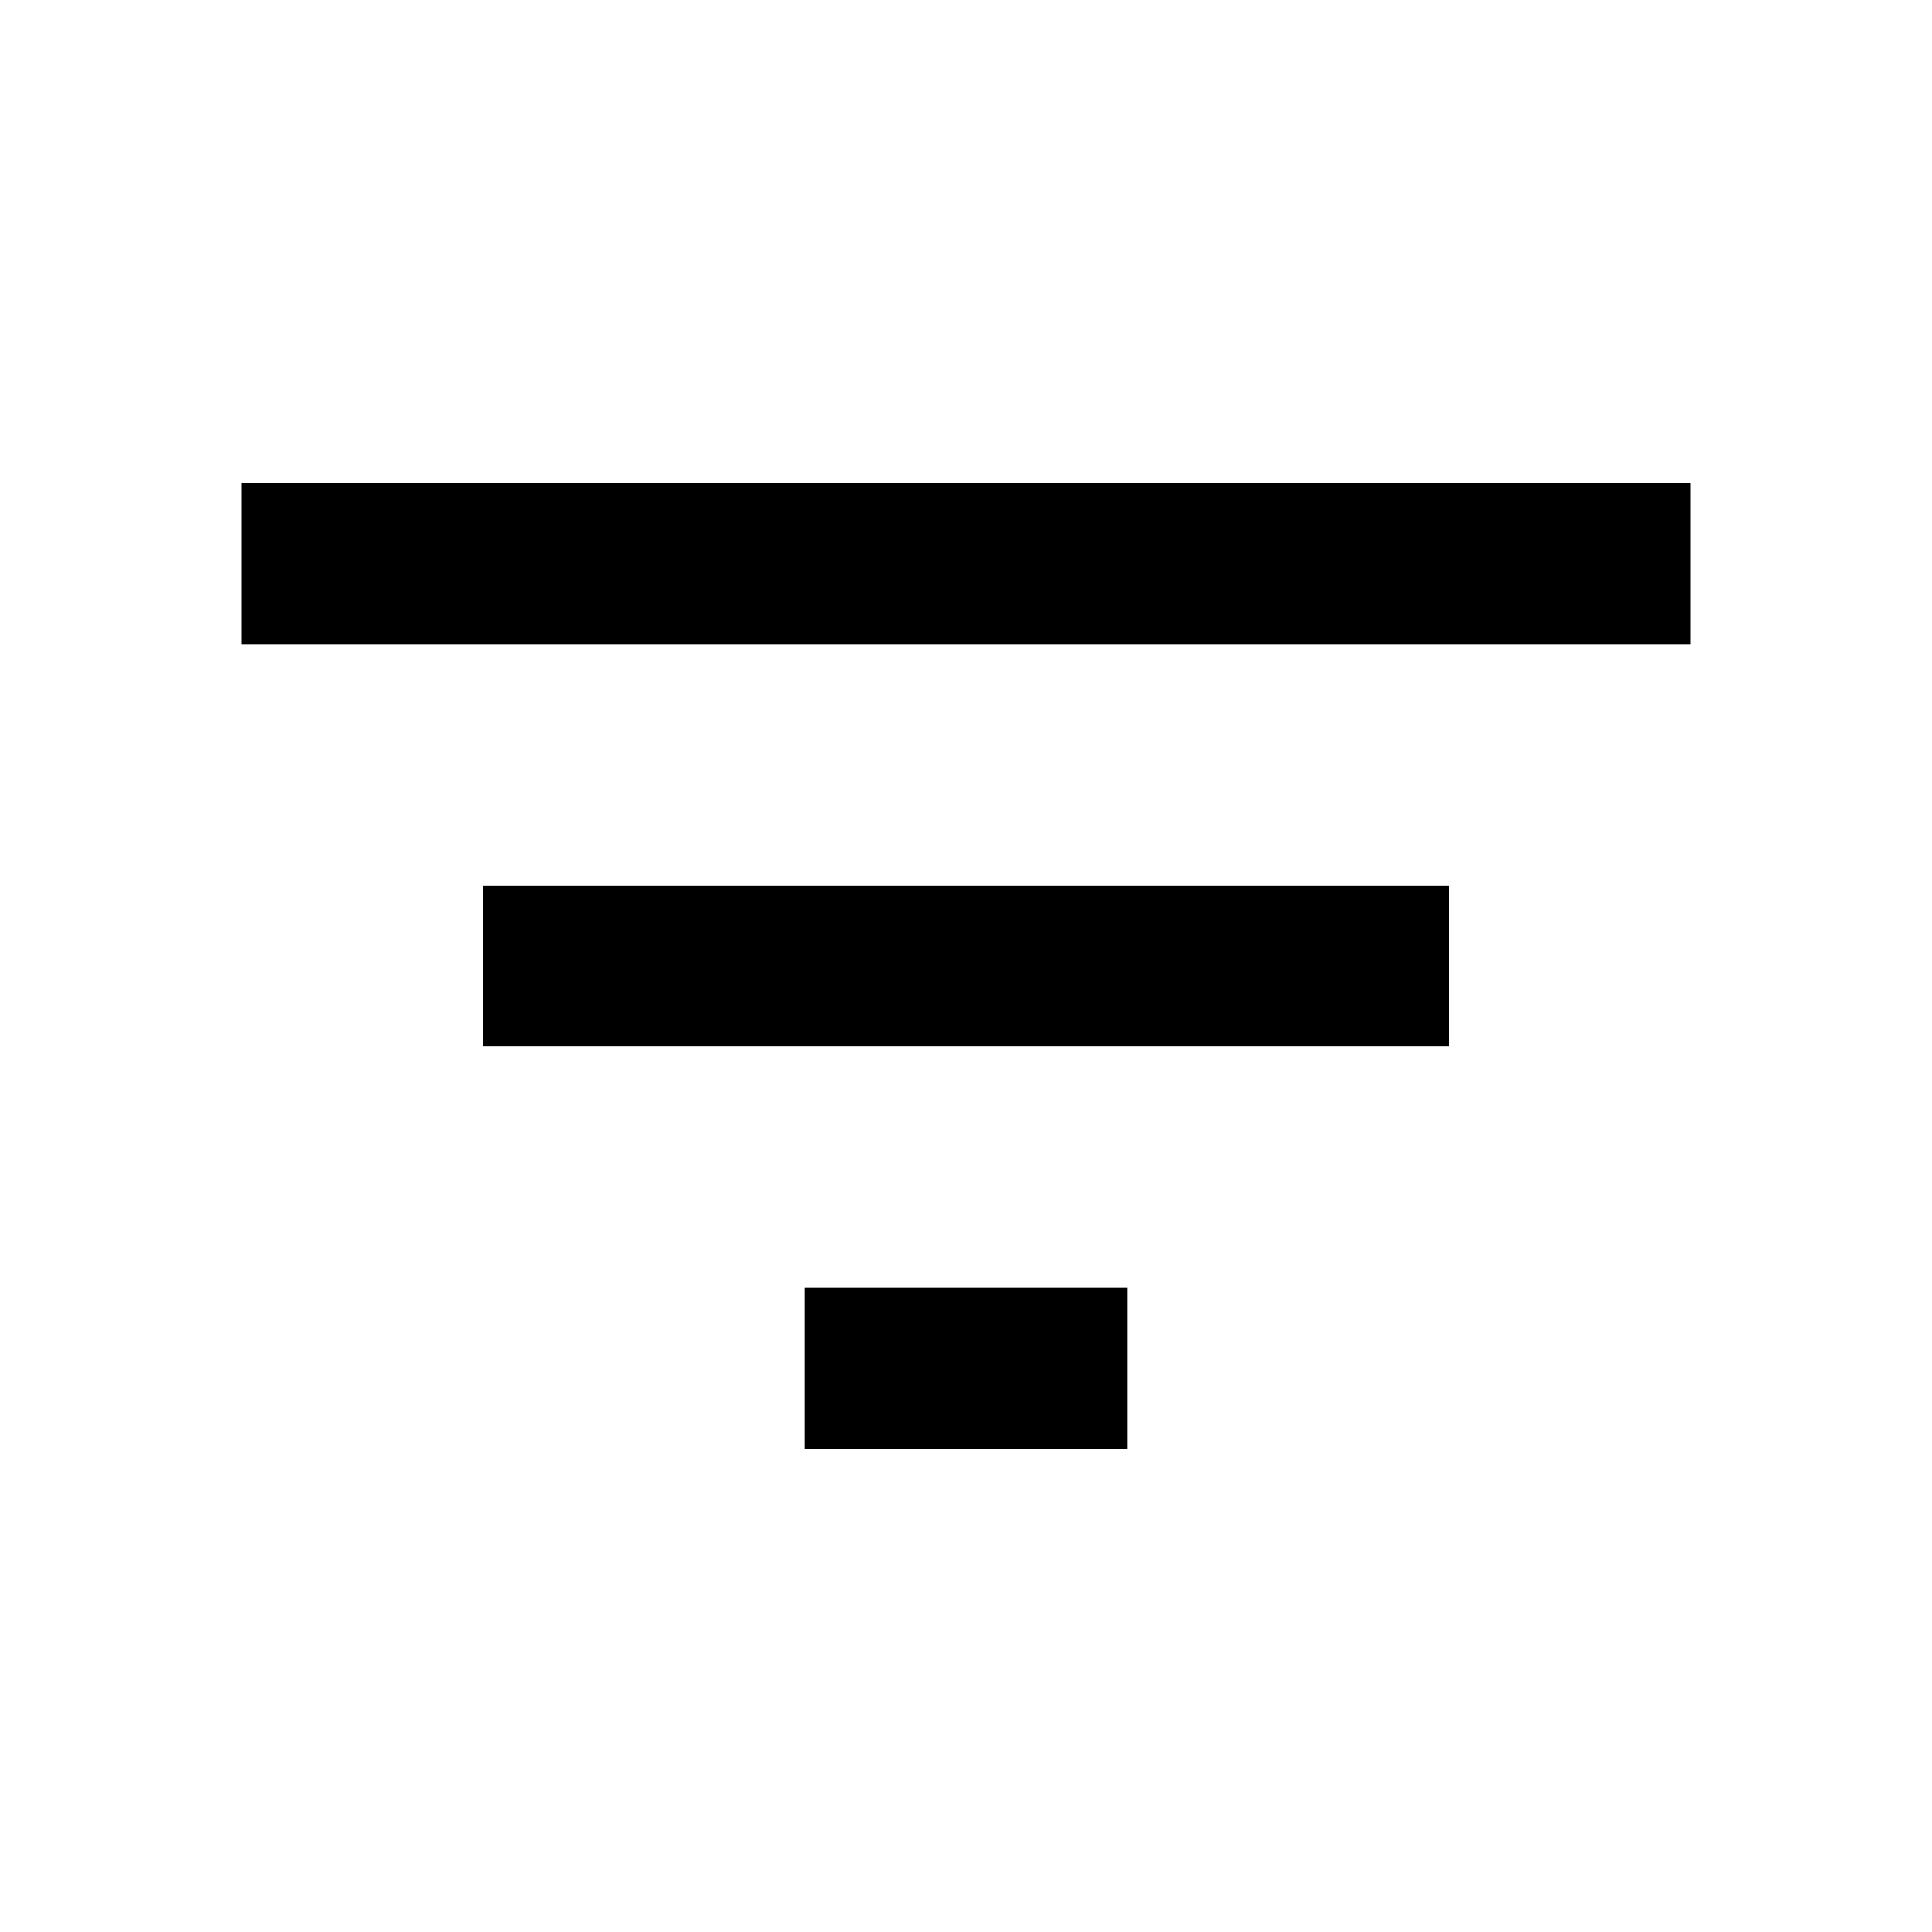
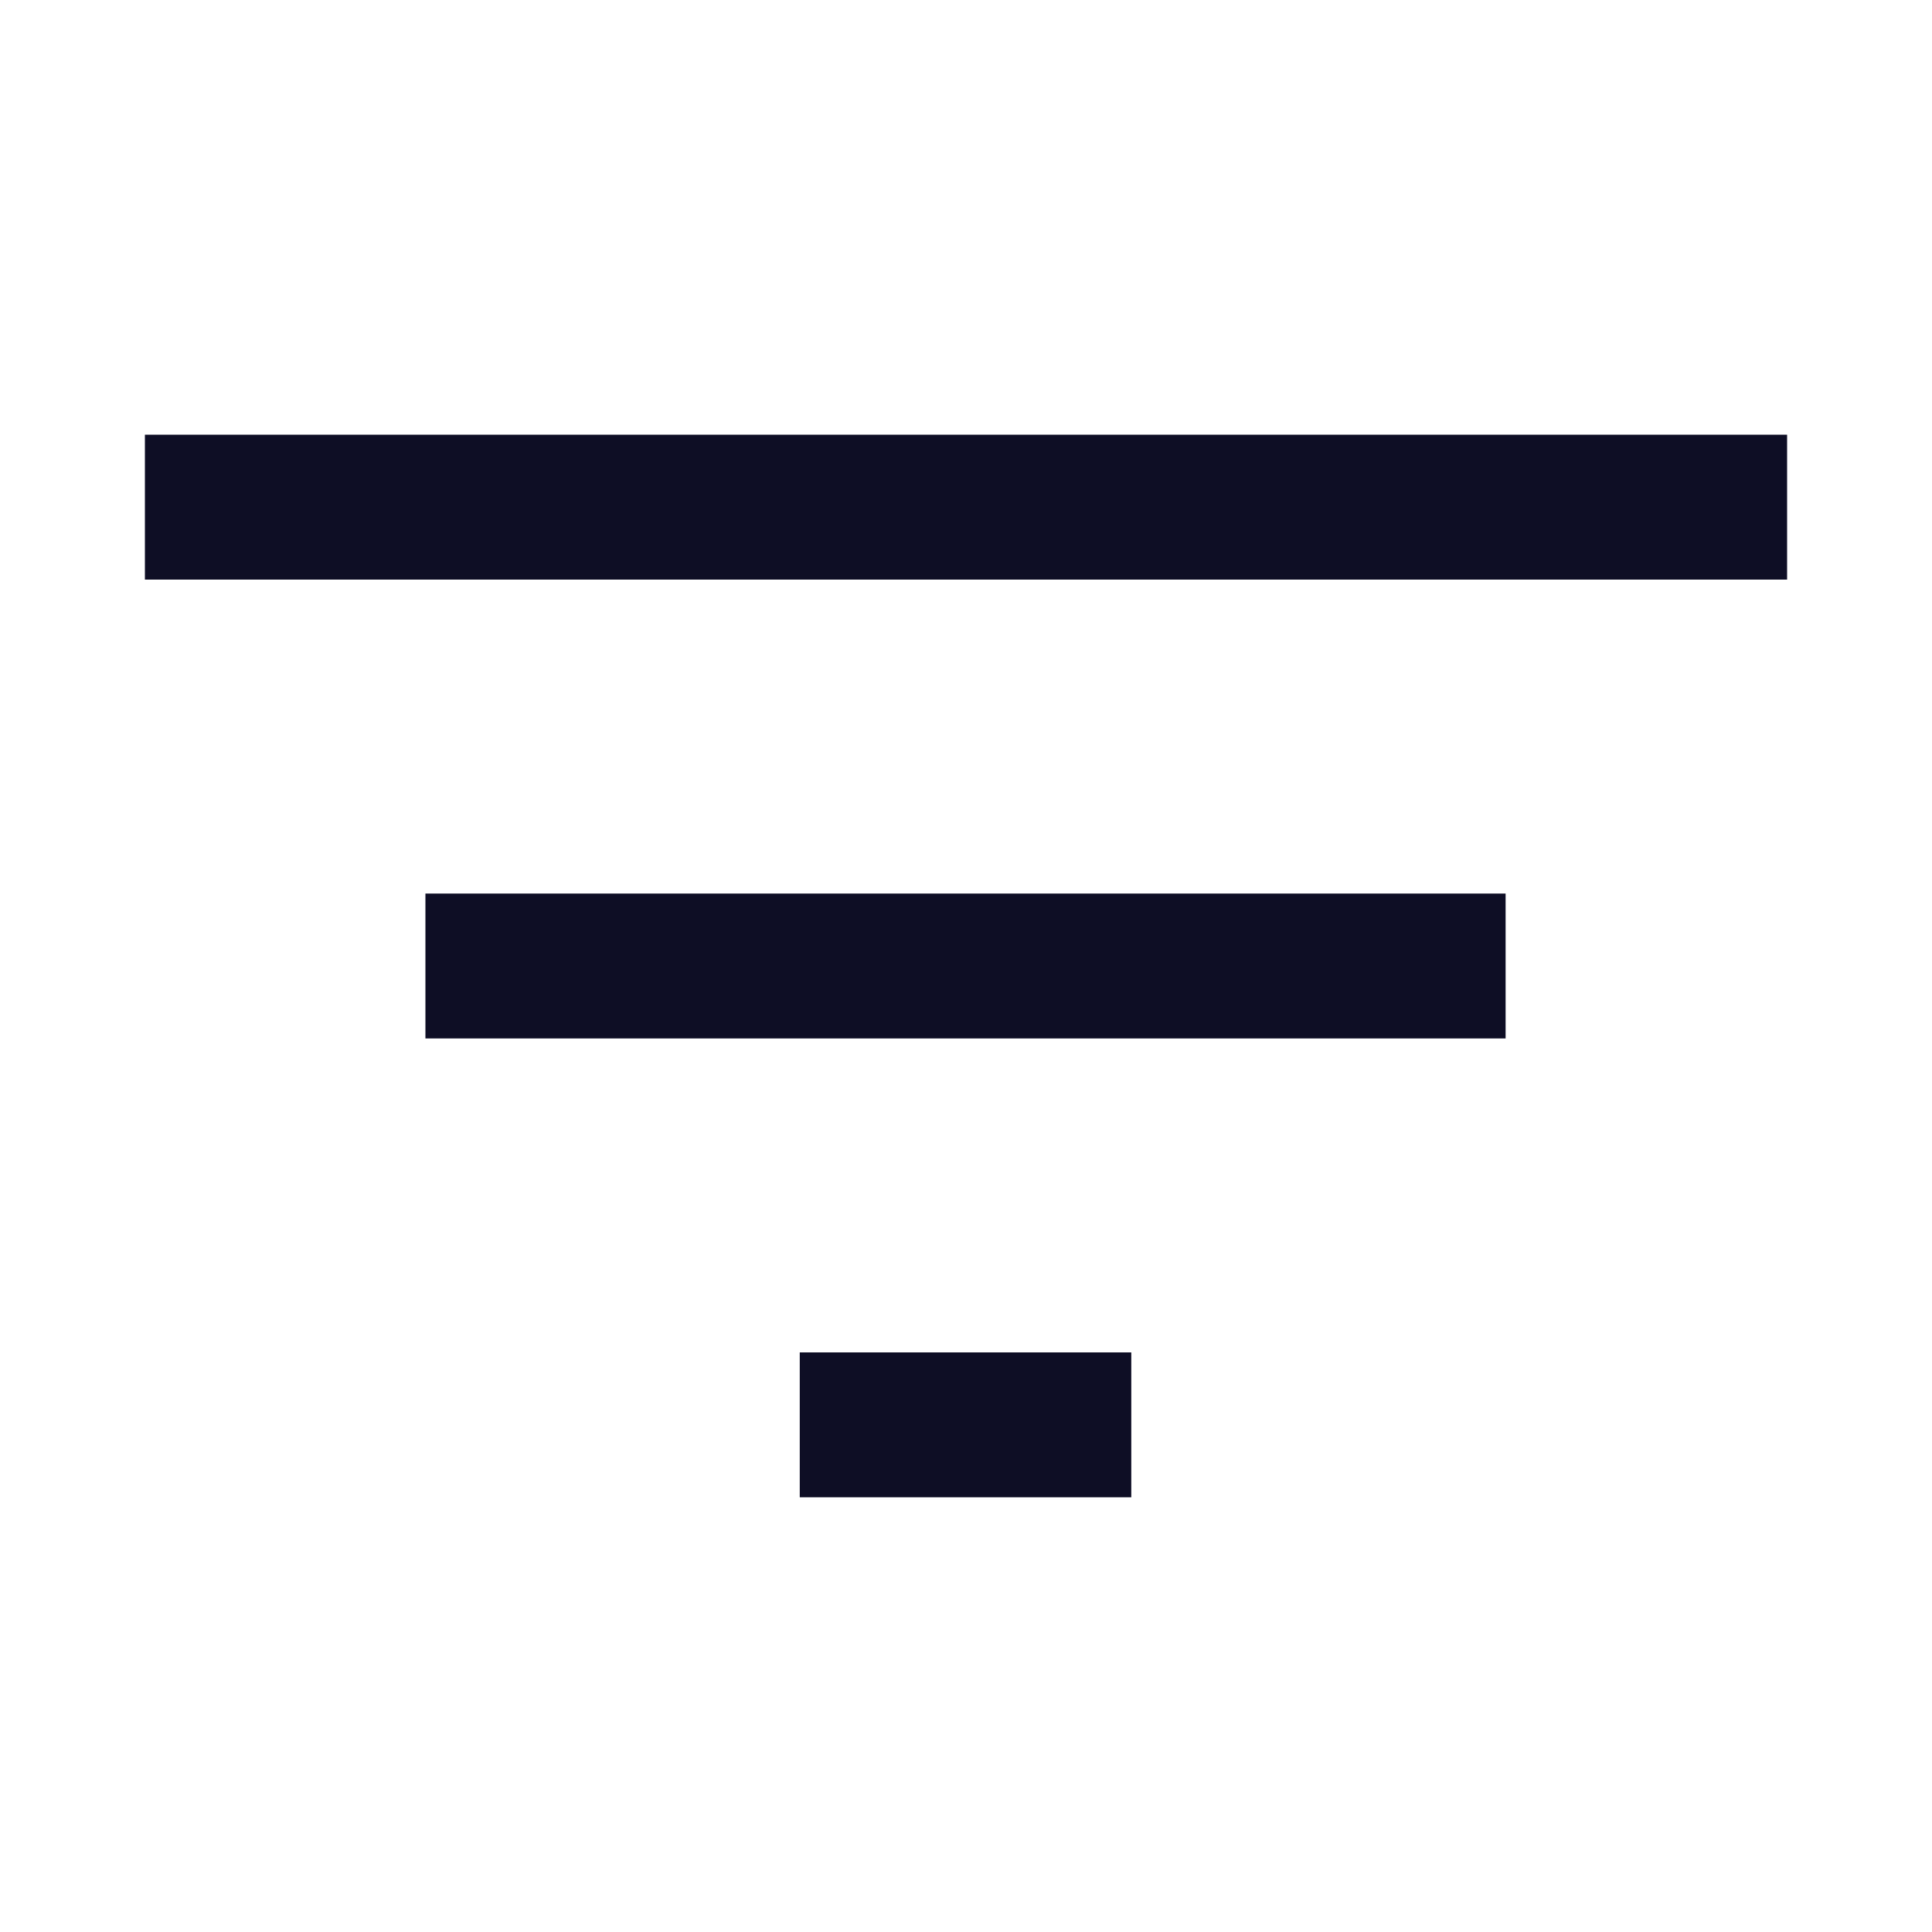
- <svg xmlns="http://www.w3.org/2000/svg" height="24" viewBox="0 -960 960 960" width="24">
-   <path d="M400-240v-80h160v80H400ZM240-440v-80h480v80H240ZM120-640v-80h720v80H120Z" />
+ <svg xmlns="http://www.w3.org/2000/svg" width="20" height="20" viewBox="0 0 20 20" fill="none">
+   <path d="M8.279 15.5V14H11.711V15.5H8.279ZM4.404 10.75V9.25H15.586V10.75H4.404ZM1.5 6V4.5H18.5V6H1.5Z" fill="#0E0E25" />
</svg>
